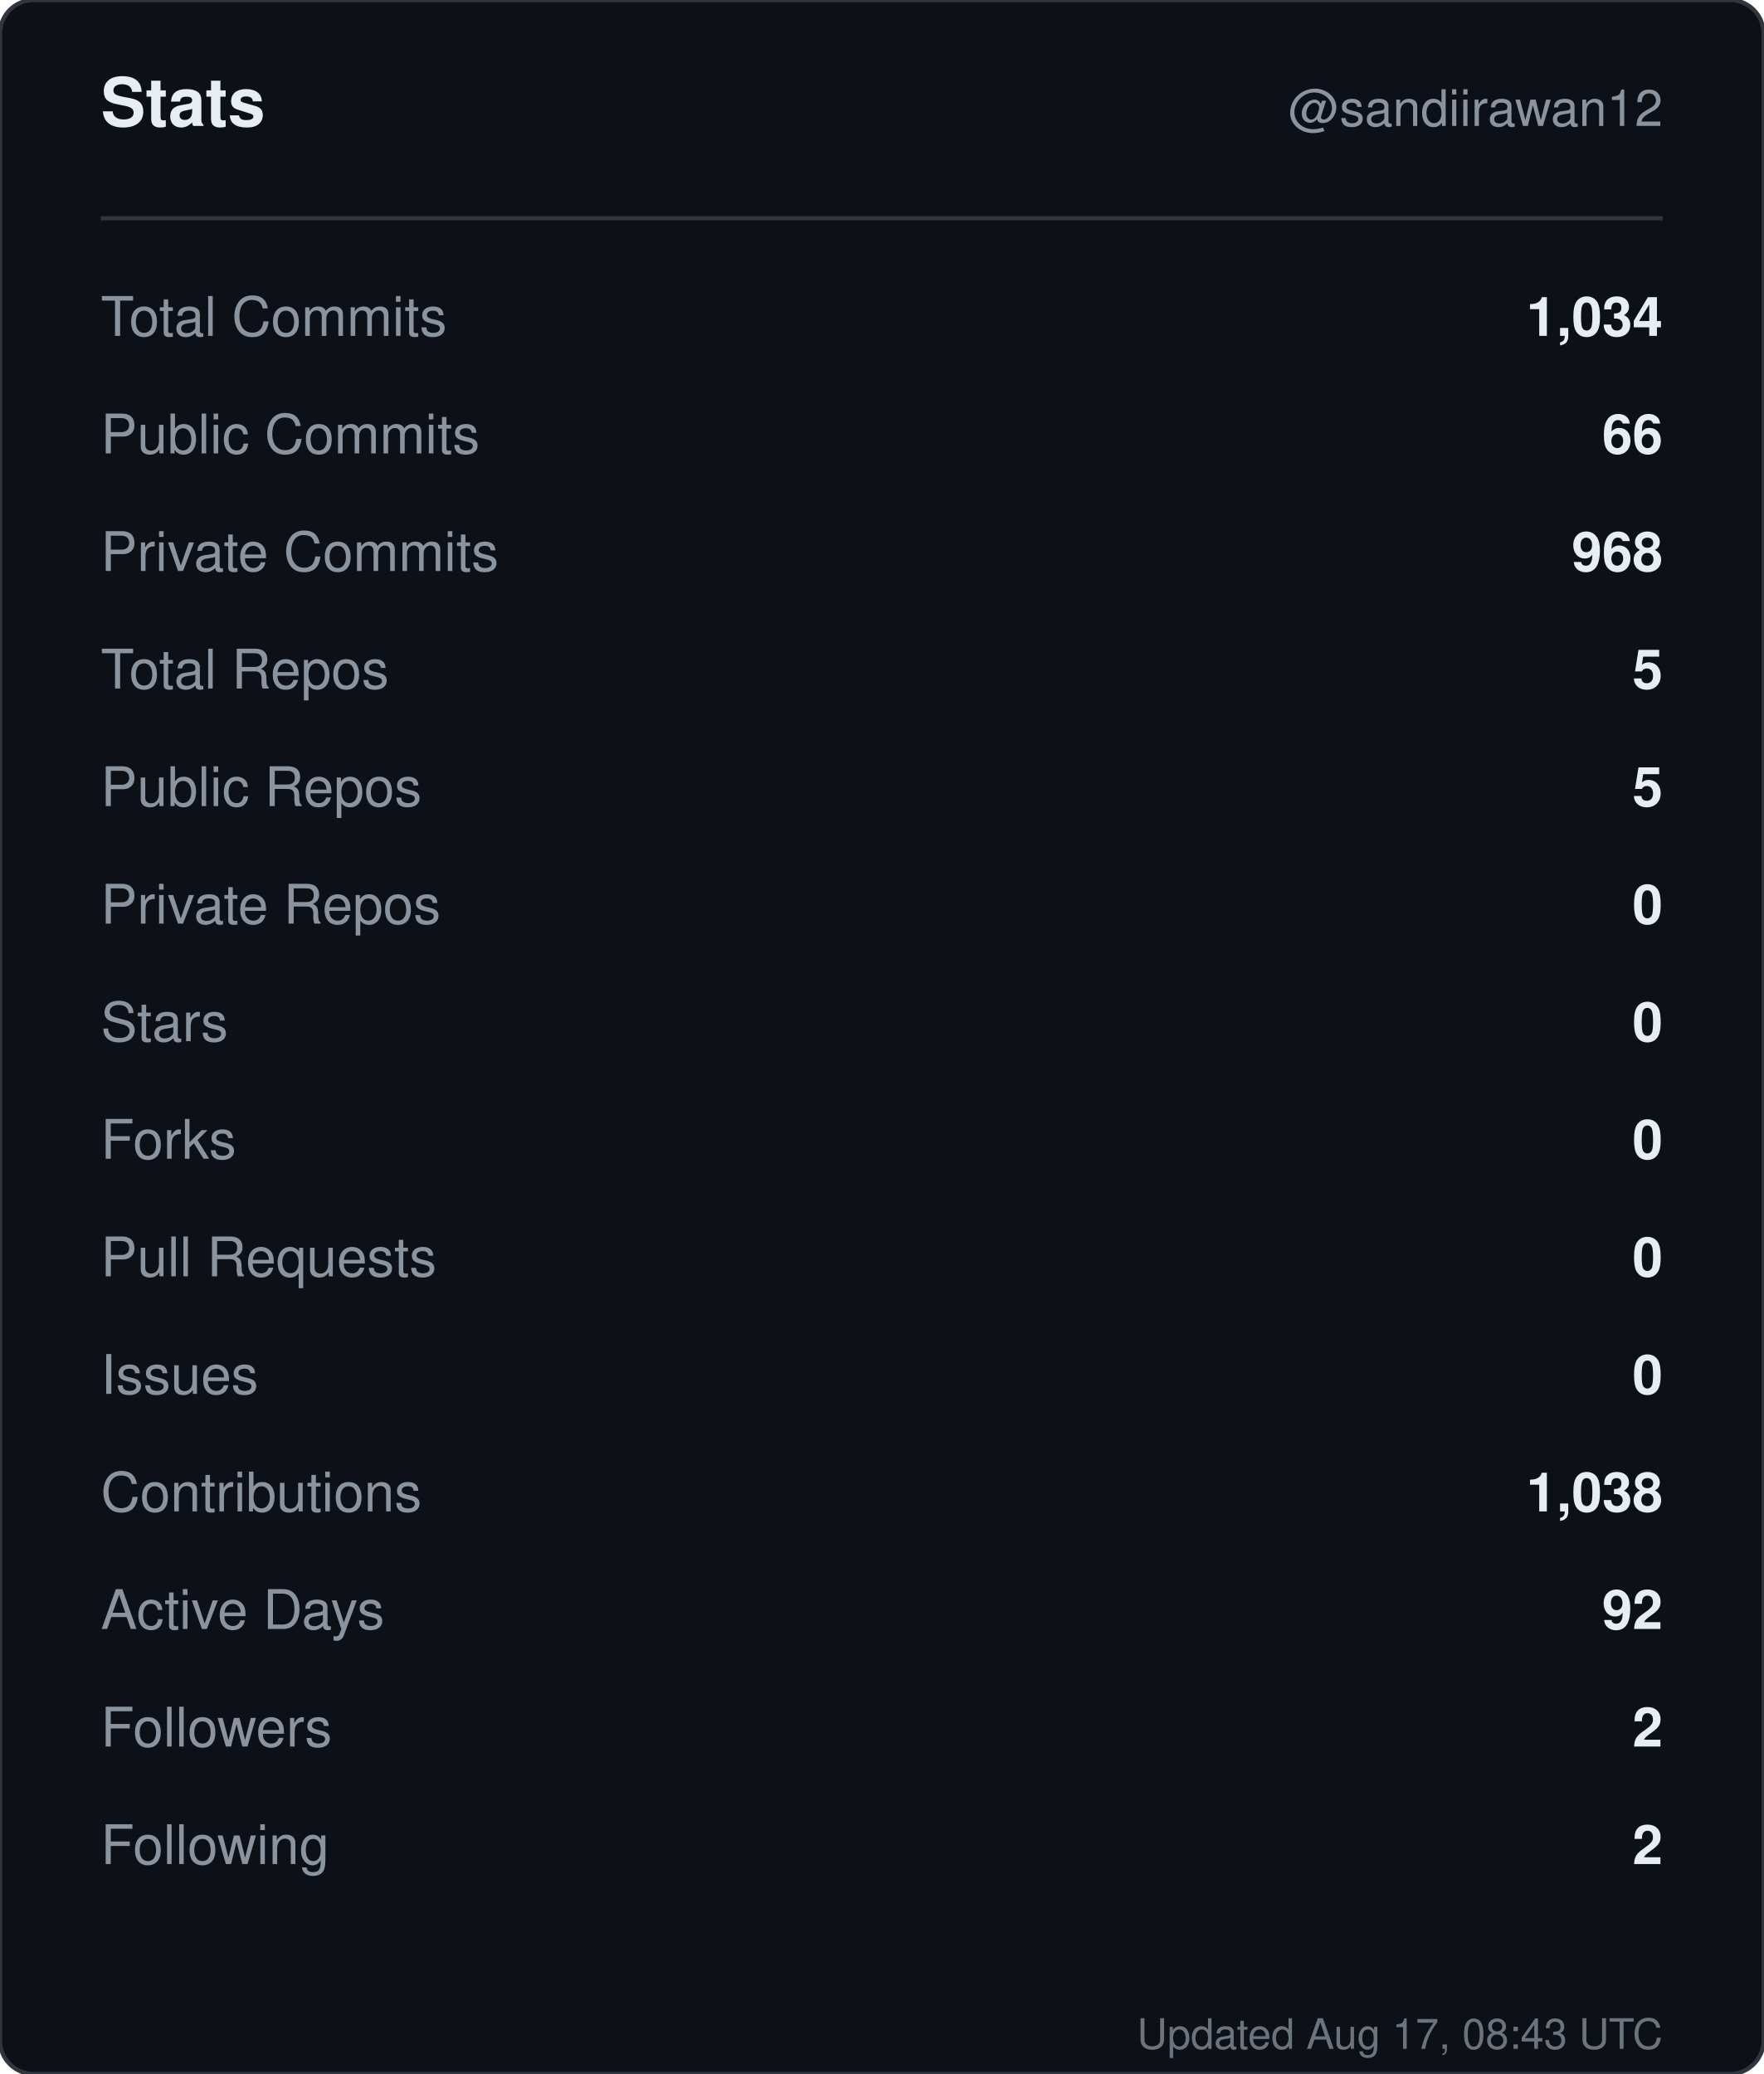
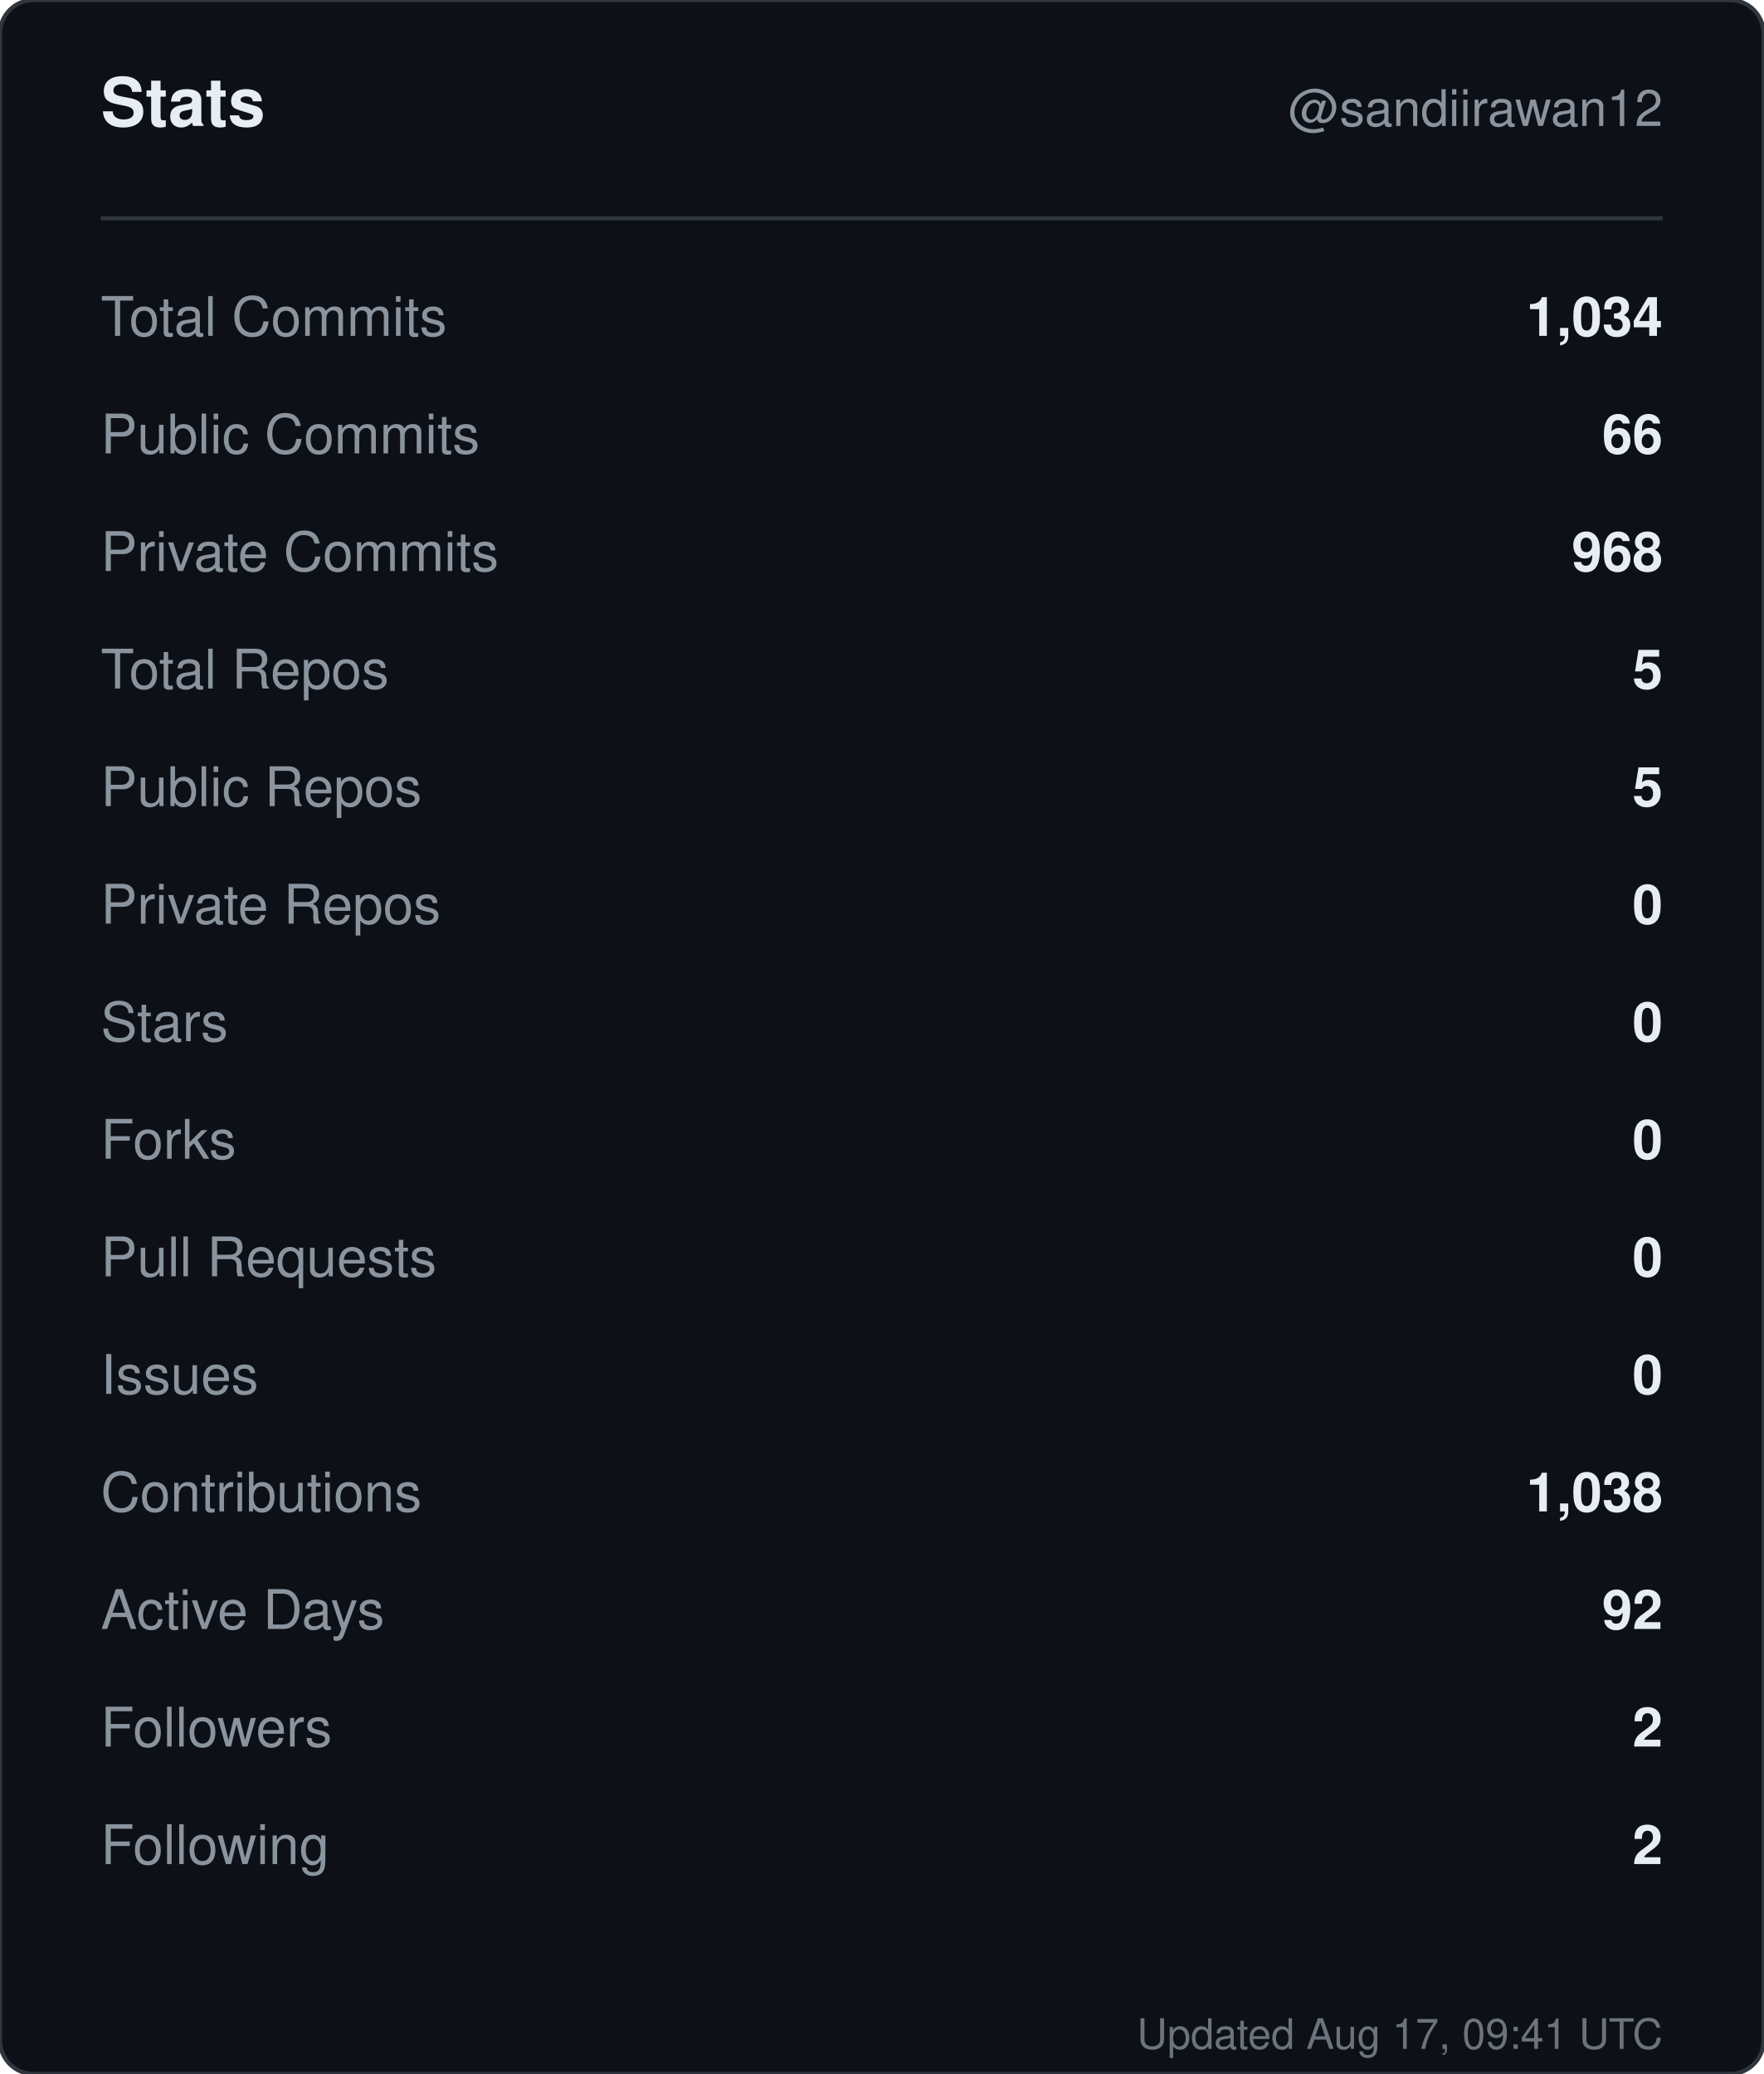
<svg xmlns="http://www.w3.org/2000/svg" width="420" height="494" viewBox="0 0 420 494" role="img" aria-label="Stats for sandiirawan12">
  <rect width="420" height="494" rx="8" fill="#0d1117" stroke="#30363d" />
  <g font-family="-apple-system, BlinkMacSystemFont, Segoe UI, Helvetica, Arial, sans-serif">
    <text x="24" y="30" fill="#e6edf3" font-size="16" font-weight="700">Stats</text>
    <text x="396" y="30" fill="#8b949e" font-size="12" text-anchor="end">@sandiirawan12</text>
    <line x1="24" y1="52" x2="396" y2="52" stroke="#30363d" />
    <text x="24" y="80" fill="#8b949e" font-size="13">Total Commits</text>
    <text x="396" y="80" fill="#e6edf3" font-size="13" font-weight="600" text-anchor="end">1,034</text>
    <text x="24" y="108" fill="#8b949e" font-size="13">Public Commits</text>
    <text x="396" y="108" fill="#e6edf3" font-size="13" font-weight="600" text-anchor="end">66</text>
    <text x="24" y="136" fill="#8b949e" font-size="13">Private Commits</text>
    <text x="396" y="136" fill="#e6edf3" font-size="13" font-weight="600" text-anchor="end">968</text>
    <text x="24" y="164" fill="#8b949e" font-size="13">Total Repos</text>
    <text x="396" y="164" fill="#e6edf3" font-size="13" font-weight="600" text-anchor="end">5</text>
    <text x="24" y="192" fill="#8b949e" font-size="13">Public Repos</text>
    <text x="396" y="192" fill="#e6edf3" font-size="13" font-weight="600" text-anchor="end">5</text>
    <text x="24" y="220" fill="#8b949e" font-size="13">Private Repos</text>
    <text x="396" y="220" fill="#e6edf3" font-size="13" font-weight="600" text-anchor="end">0</text>
    <text x="24" y="248" fill="#8b949e" font-size="13">Stars</text>
    <text x="396" y="248" fill="#e6edf3" font-size="13" font-weight="600" text-anchor="end">0</text>
    <text x="24" y="276" fill="#8b949e" font-size="13">Forks</text>
    <text x="396" y="276" fill="#e6edf3" font-size="13" font-weight="600" text-anchor="end">0</text>
    <text x="24" y="304" fill="#8b949e" font-size="13">Pull Requests</text>
    <text x="396" y="304" fill="#e6edf3" font-size="13" font-weight="600" text-anchor="end">0</text>
    <text x="24" y="332" fill="#8b949e" font-size="13">Issues</text>
    <text x="396" y="332" fill="#e6edf3" font-size="13" font-weight="600" text-anchor="end">0</text>
    <text x="24" y="360" fill="#8b949e" font-size="13">Contributions</text>
    <text x="396" y="360" fill="#e6edf3" font-size="13" font-weight="600" text-anchor="end">1,038</text>
    <text x="24" y="388" fill="#8b949e" font-size="13">Active Days</text>
    <text x="396" y="388" fill="#e6edf3" font-size="13" font-weight="600" text-anchor="end">92</text>
    <text x="24" y="416" fill="#8b949e" font-size="13">Followers</text>
    <text x="396" y="416" fill="#e6edf3" font-size="13" font-weight="600" text-anchor="end">2</text>
    <text x="24" y="444" fill="#8b949e" font-size="13">Following</text>
    <text x="396" y="444" fill="#e6edf3" font-size="13" font-weight="600" text-anchor="end">2</text>
-     <text x="396" y="488" fill="#8b949e" font-size="10" text-anchor="end" opacity="0.75">Updated Aug 17, 08:43 UTC</text>
+     <text x="396" y="488" fill="#8b949e" font-size="10" text-anchor="end" opacity="0.75">Updated Aug 17, 09:41 UTC</text>
  </g>
</svg>
